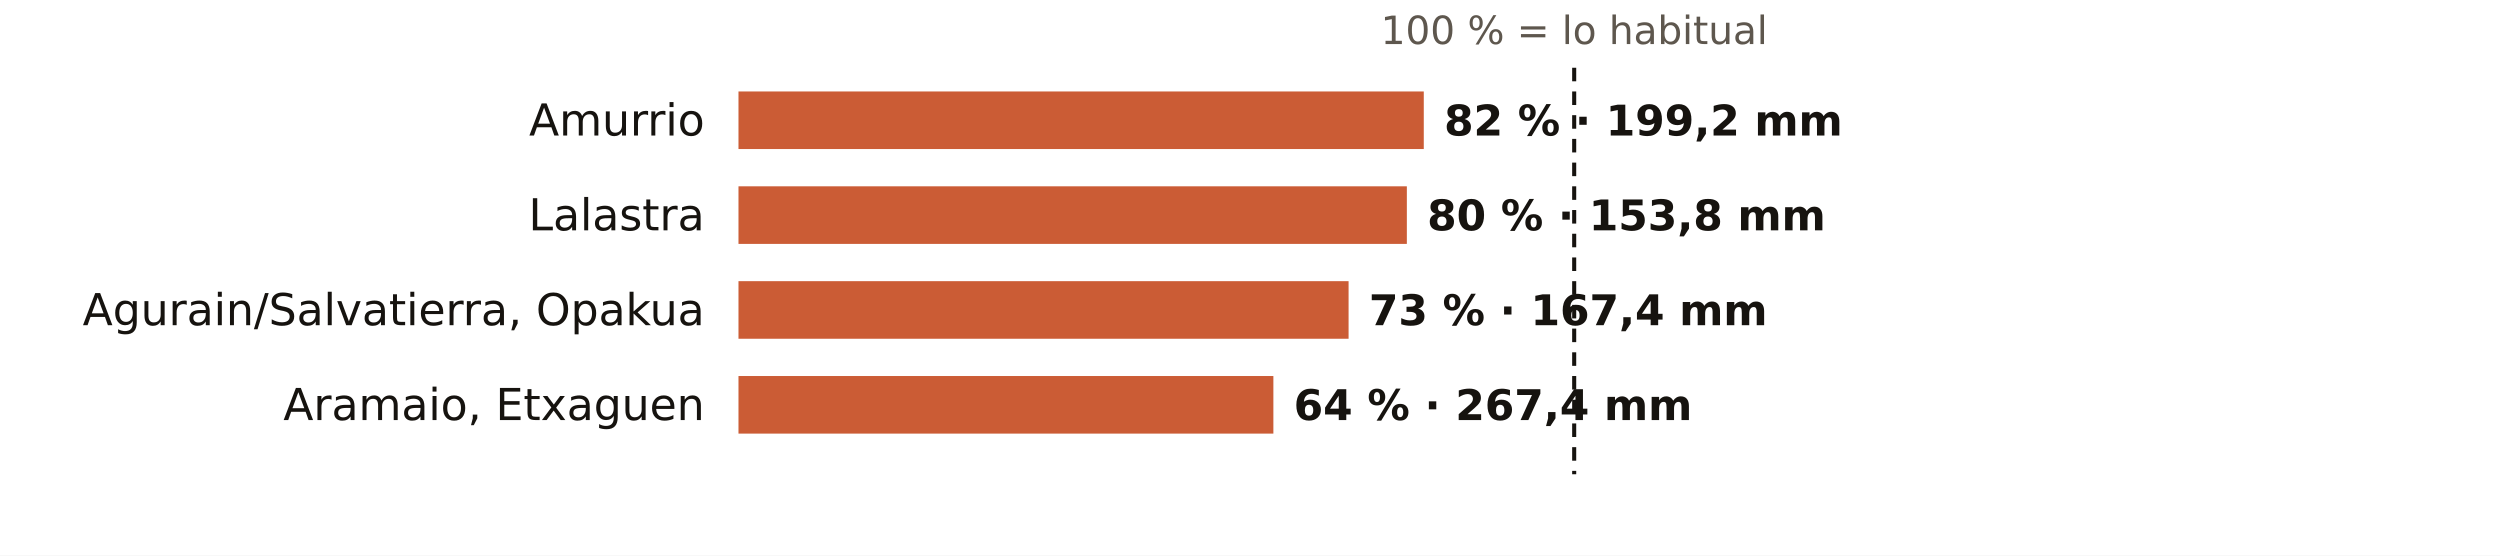
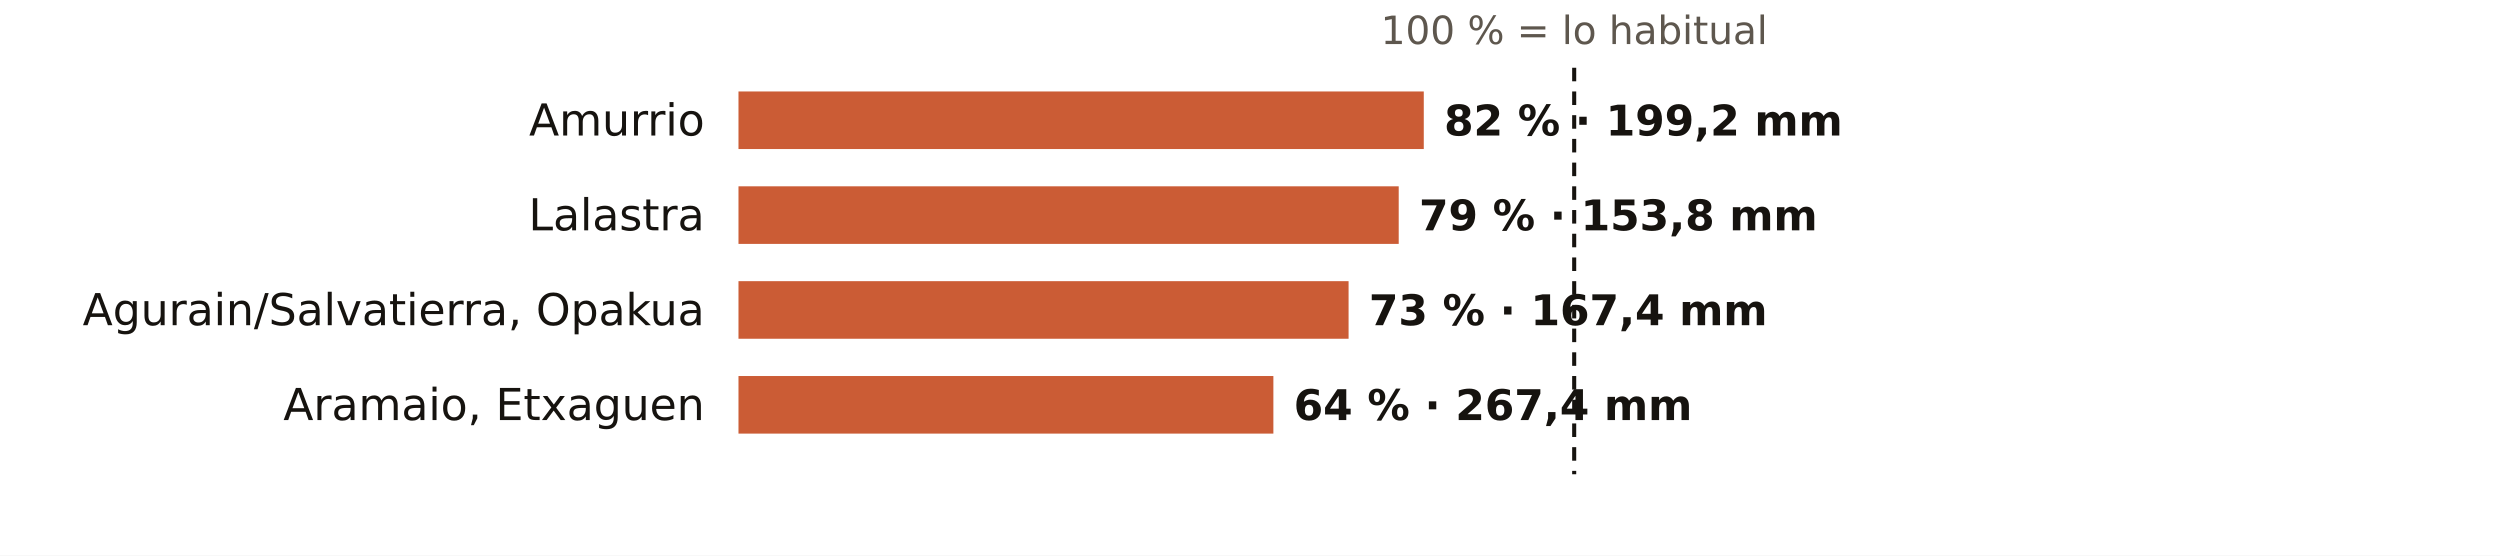
<svg xmlns="http://www.w3.org/2000/svg" viewBox="0 0 738 164" width="738" height="164" role="img" aria-label="El otoño en los pluviómetros de AEMET de Álava: % de lo habitual">
  <rect width="738" height="164" fill="#FFFFFF" />
  <text x="464.7" y="13.0" font-size="11.5" fill="#5E574E" text-anchor="middle" font-weight="400" font-family="Public Sans, DejaVu Sans, Arial, sans-serif">100 % = lo habitual</text>
  <text x="208.0" y="40.0" font-size="13" fill="#16130F" text-anchor="end" font-weight="500" font-family="Public Sans, DejaVu Sans, Arial, sans-serif">Amurrio</text>
  <rect x="218" y="27" width="202.3" height="17" fill="#C4461A" opacity="0.88" />
  <text x="426.3" y="40.0" font-size="12.5" fill="#16130F" text-anchor="start" font-weight="600" font-family="Public Sans, DejaVu Sans, Arial, sans-serif">82 % · 199,2 mm</text>
  <text x="208.0" y="68.0" font-size="13" fill="#16130F" text-anchor="end" font-weight="500" font-family="Public Sans, DejaVu Sans, Arial, sans-serif">Lalastra</text>
-   <rect x="218" y="55" width="197.3" height="17" fill="#C4461A" opacity="0.88" />
-   <text x="421.3" y="68.0" font-size="12.5" fill="#16130F" text-anchor="start" font-weight="600" font-family="Public Sans, DejaVu Sans, Arial, sans-serif">80 % · 153,8 mm</text>
+   <rect x="218" y="55" width="194.9" height="17" fill="#C4461A" opacity="0.88" />
+   <text x="418.9" y="68.0" font-size="12.5" fill="#16130F" text-anchor="start" font-weight="600" font-family="Public Sans, DejaVu Sans, Arial, sans-serif">79 % · 153,8 mm</text>
  <text x="208.0" y="96.0" font-size="13" fill="#16130F" text-anchor="end" font-weight="500" font-family="Public Sans, DejaVu Sans, Arial, sans-serif">Agurain/Salvatierra, Opakua</text>
  <rect x="218" y="83" width="180.1" height="17" fill="#C4461A" opacity="0.88" />
  <text x="404.1" y="96.0" font-size="12.5" fill="#16130F" text-anchor="start" font-weight="600" font-family="Public Sans, DejaVu Sans, Arial, sans-serif">73 % · 167,4 mm</text>
  <text x="208.0" y="124.0" font-size="13" fill="#16130F" text-anchor="end" font-weight="500" font-family="Public Sans, DejaVu Sans, Arial, sans-serif">Aramaio, Etxaguen</text>
  <rect x="218" y="111" width="157.9" height="17" fill="#C4461A" opacity="0.88" />
  <text x="381.9" y="124.0" font-size="12.5" fill="#16130F" text-anchor="start" font-weight="600" font-family="Public Sans, DejaVu Sans, Arial, sans-serif">64 % · 267,4 mm</text>
  <line x1="464.7" x2="464.7" y1="20" y2="140" stroke="#16130F" stroke-width="1.2" stroke-dasharray="4 3" />
</svg>
